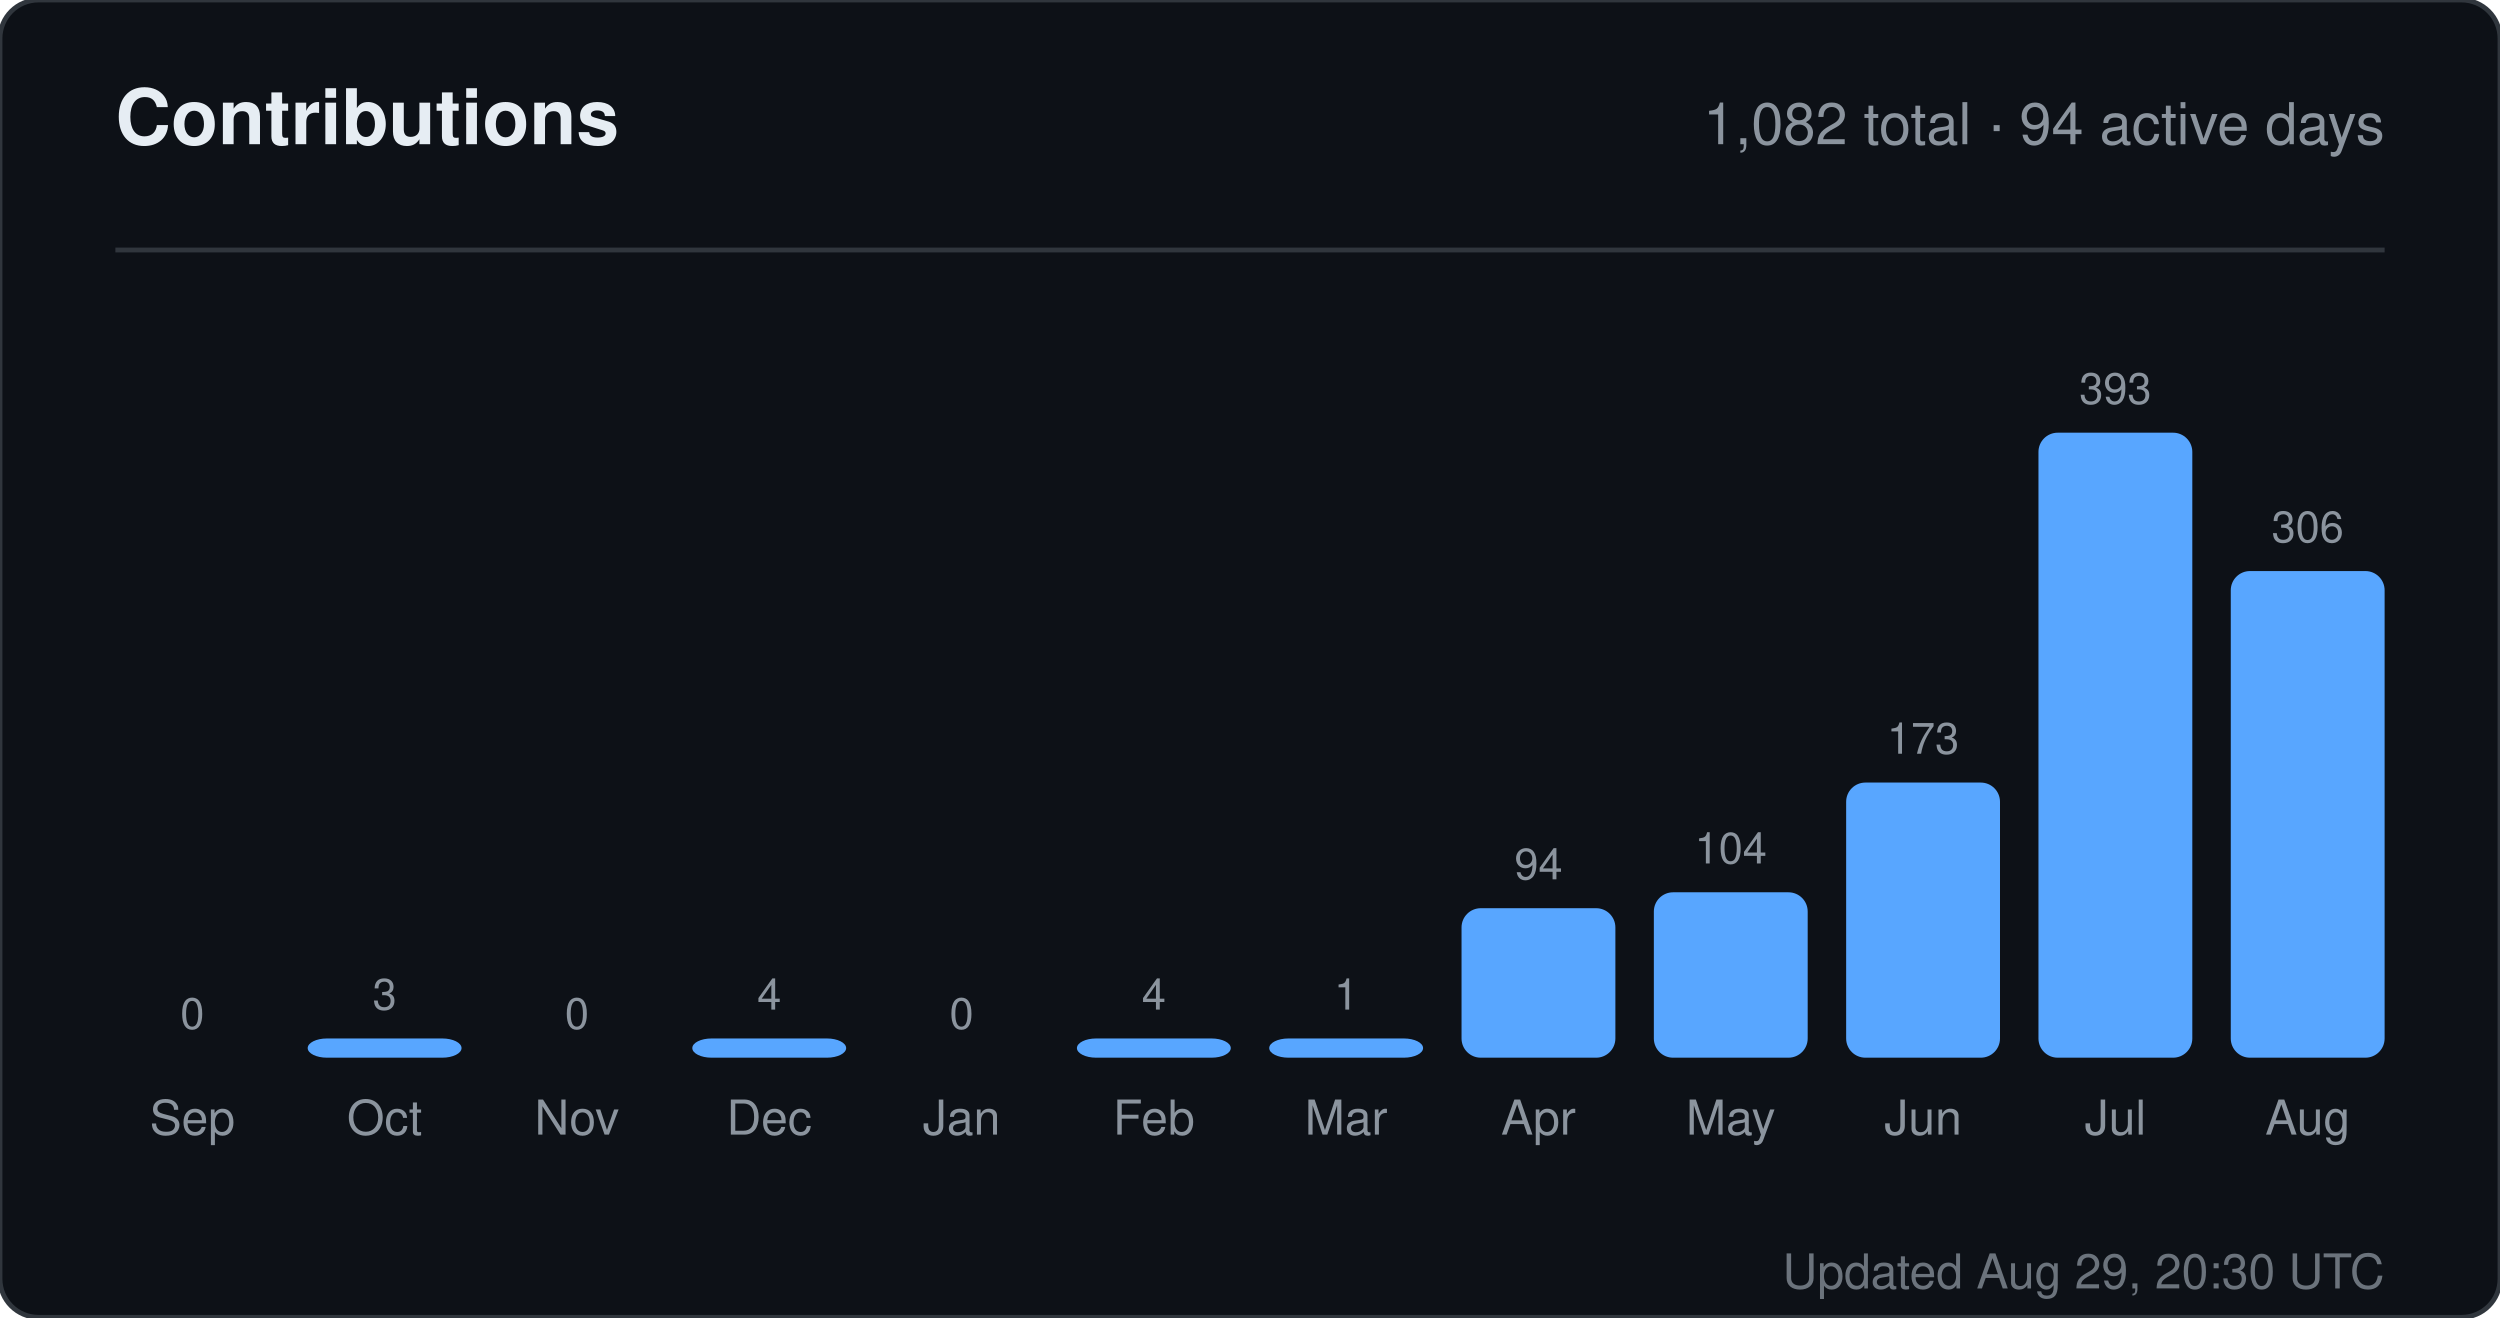
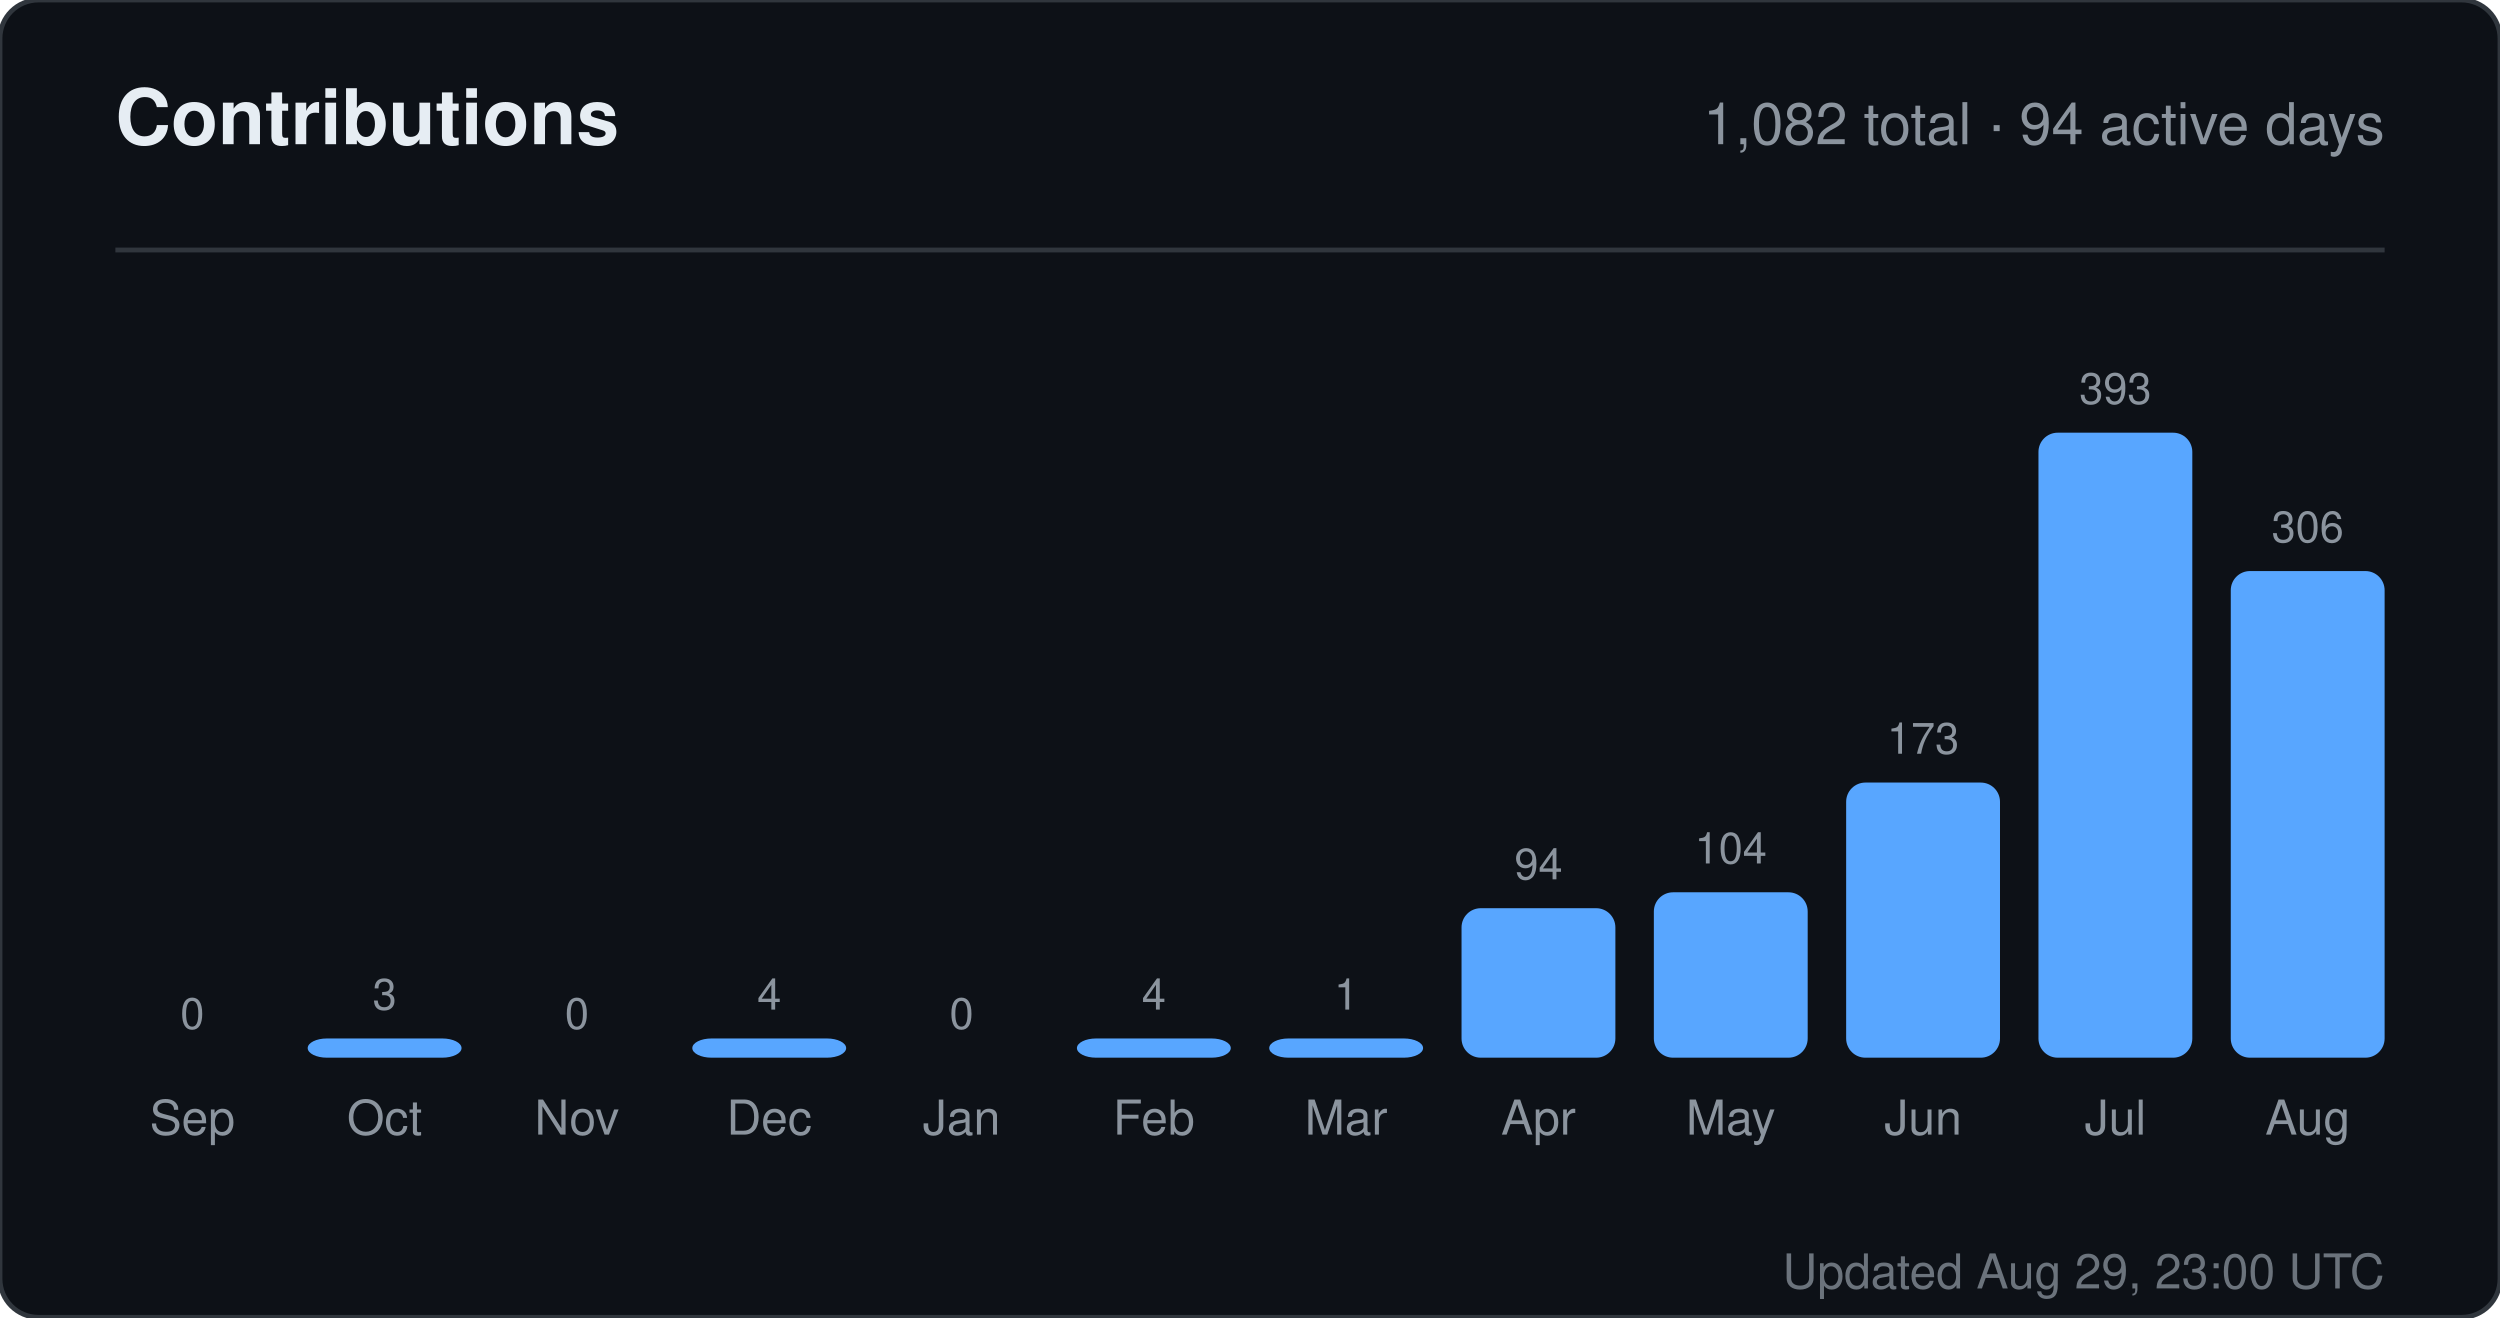
<svg xmlns="http://www.w3.org/2000/svg" width="520" height="274" viewBox="0 0 520 274" role="img" aria-label="Contributions for sandiirawan12">
  <rect width="520" height="274" rx="8" fill="#0d1117" stroke="#30363d" />
  <g font-family="-apple-system, BlinkMacSystemFont, Segoe UI, Helvetica, Arial, sans-serif">
    <text x="24" y="30" fill="#e6edf3" font-size="16" font-weight="700">Contributions</text>
    <text x="496" y="30" fill="#8b949e" font-size="12" text-anchor="end">1,082 total · 94 active days</text>
    <line x1="24" y1="52" x2="496" y2="52" stroke="#30363d" />
    <text x="40" y="214" fill="#8b949e" font-size="9" text-anchor="middle">0</text>
    <rect x="24" y="220" width="32" height="0" rx="4" fill="#58a6ff" />
    <text x="40" y="236" fill="#8b949e" font-size="10" text-anchor="middle">Sep</text>
    <text x="80" y="210" fill="#8b949e" font-size="9" text-anchor="middle">3</text>
    <rect x="64" y="216" width="32" height="4" rx="4" fill="#58a6ff" />
    <text x="80" y="236" fill="#8b949e" font-size="10" text-anchor="middle">Oct</text>
    <text x="120" y="214" fill="#8b949e" font-size="9" text-anchor="middle">0</text>
    <rect x="104" y="220" width="32" height="0" rx="4" fill="#58a6ff" />
    <text x="120" y="236" fill="#8b949e" font-size="10" text-anchor="middle">Nov</text>
    <text x="160" y="210" fill="#8b949e" font-size="9" text-anchor="middle">4</text>
    <rect x="144" y="216" width="32" height="4" rx="4" fill="#58a6ff" />
    <text x="160" y="236" fill="#8b949e" font-size="10" text-anchor="middle">Dec</text>
    <text x="200" y="214" fill="#8b949e" font-size="9" text-anchor="middle">0</text>
    <rect x="184" y="220" width="32" height="0" rx="4" fill="#58a6ff" />
    <text x="200" y="236" fill="#8b949e" font-size="10" text-anchor="middle">Jan</text>
    <text x="240" y="210" fill="#8b949e" font-size="9" text-anchor="middle">4</text>
    <rect x="224" y="216" width="32" height="4" rx="4" fill="#58a6ff" />
    <text x="240" y="236" fill="#8b949e" font-size="10" text-anchor="middle">Feb</text>
    <text x="280" y="210" fill="#8b949e" font-size="9" text-anchor="middle">1</text>
    <rect x="264" y="216" width="32" height="4" rx="4" fill="#58a6ff" />
    <text x="280" y="236" fill="#8b949e" font-size="10" text-anchor="middle">Mar</text>
    <text x="320" y="182.906" fill="#8b949e" font-size="9" text-anchor="middle">94</text>
    <rect x="304" y="188.906" width="32" height="31.094" rx="4" fill="#58a6ff" />
    <text x="320" y="236" fill="#8b949e" font-size="10" text-anchor="middle">Apr</text>
    <text x="360" y="179.598" fill="#8b949e" font-size="9" text-anchor="middle">104</text>
    <rect x="344" y="185.598" width="32" height="34.402" rx="4" fill="#58a6ff" />
    <text x="360" y="236" fill="#8b949e" font-size="10" text-anchor="middle">May</text>
    <text x="400" y="156.774" fill="#8b949e" font-size="9" text-anchor="middle">173</text>
    <rect x="384" y="162.774" width="32" height="57.226" rx="4" fill="#58a6ff" />
    <text x="400" y="236" fill="#8b949e" font-size="10" text-anchor="middle">Jun</text>
    <text x="440" y="84" fill="#8b949e" font-size="9" text-anchor="middle">393</text>
    <rect x="424" y="90" width="32" height="130" rx="4" fill="#58a6ff" />
    <text x="440" y="236" fill="#8b949e" font-size="10" text-anchor="middle">Jul</text>
    <text x="480" y="112.779" fill="#8b949e" font-size="9" text-anchor="middle">306</text>
    <rect x="464" y="118.779" width="32" height="101.221" rx="4" fill="#58a6ff" />
    <text x="480" y="236" fill="#8b949e" font-size="10" text-anchor="middle">Aug</text>
-     <text x="496" y="268" fill="#8b949e" font-size="10" text-anchor="end" opacity="0.75">Updated Aug 29, 20:30 UTC</text>
+     <text x="496" y="268" fill="#8b949e" font-size="10" text-anchor="end" opacity="0.75">Updated Aug 29, 23:00 UTC</text>
  </g>
</svg>
